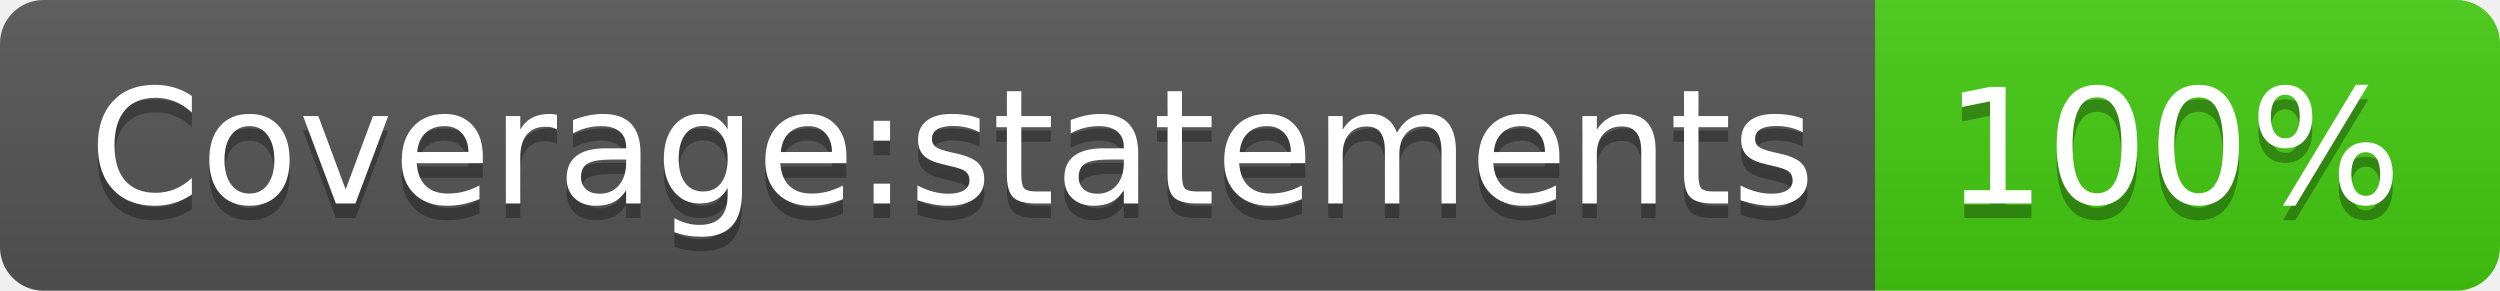
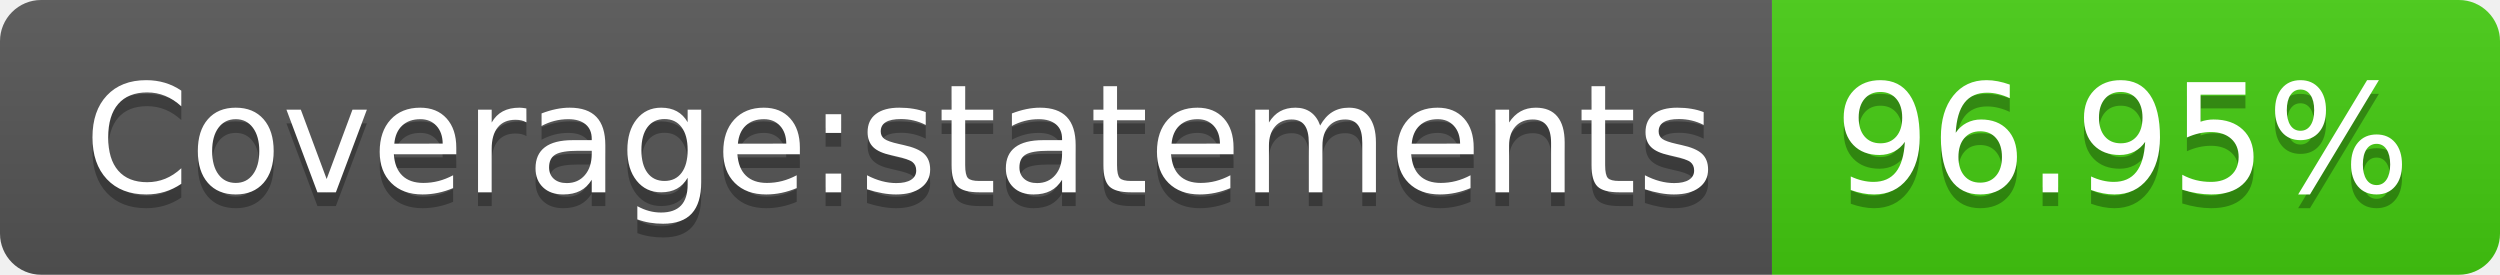
- <svg xmlns="http://www.w3.org/2000/svg" width="172" height="20" role="img" aria-label="Coverage:statements: 100%">
+ <svg xmlns="http://www.w3.org/2000/svg" width="182" height="20" role="img" aria-label="Coverage:statements: 96.95%">
  <linearGradient id="s" x2="0" y2="100%">
    <stop offset="0" stop-color="#bbb" stop-opacity=".1" />
    <stop offset="1" stop-opacity=".1" />
  </linearGradient>
  <clipPath id="r">
-     <rect width="172" height="20" rx="3" fill="#fff" />
+     <rect width="182" height="20" rx="3" fill="#fff" />
  </clipPath>
  <g clip-path="url(#r)">
    <rect width="129" height="20" fill="#555" />
-     <rect x="129" width="43" height="20" fill="#4c1" />
-     <rect width="172" height="20" fill="url(#s)" />
+     <rect x="129" width="53" height="20" fill="#4c1" />
+     <rect width="182" height="20" fill="url(#s)" />
  </g>
  <g fill="#fff" text-anchor="middle" font-family="Verdana,Geneva,DejaVu Sans,sans-serif" text-rendering="geometricPrecision" font-size="110">
    <text aria-hidden="true" x="655" y="150" fill="#010101" fill-opacity=".3" transform="scale(.1)" textLength="1190">Coverage:statements</text>
    <text x="655" y="140" transform="scale(.1)" fill="#fff" textLength="1190">Coverage:statements</text>
-     <text aria-hidden="true" x="1495" y="150" fill="#010101" fill-opacity=".3" transform="scale(.1)" textLength="330">100%</text>
-     <text x="1495" y="140" transform="scale(.1)" fill="#fff" textLength="330">100%</text>
+     <text aria-hidden="true" x="1545" y="150" fill="#010101" fill-opacity=".3" transform="scale(.1)" textLength="430">96.95%</text>
+     <text x="1545" y="140" transform="scale(.1)" fill="#fff" textLength="430">96.95%</text>
  </g>
</svg>
